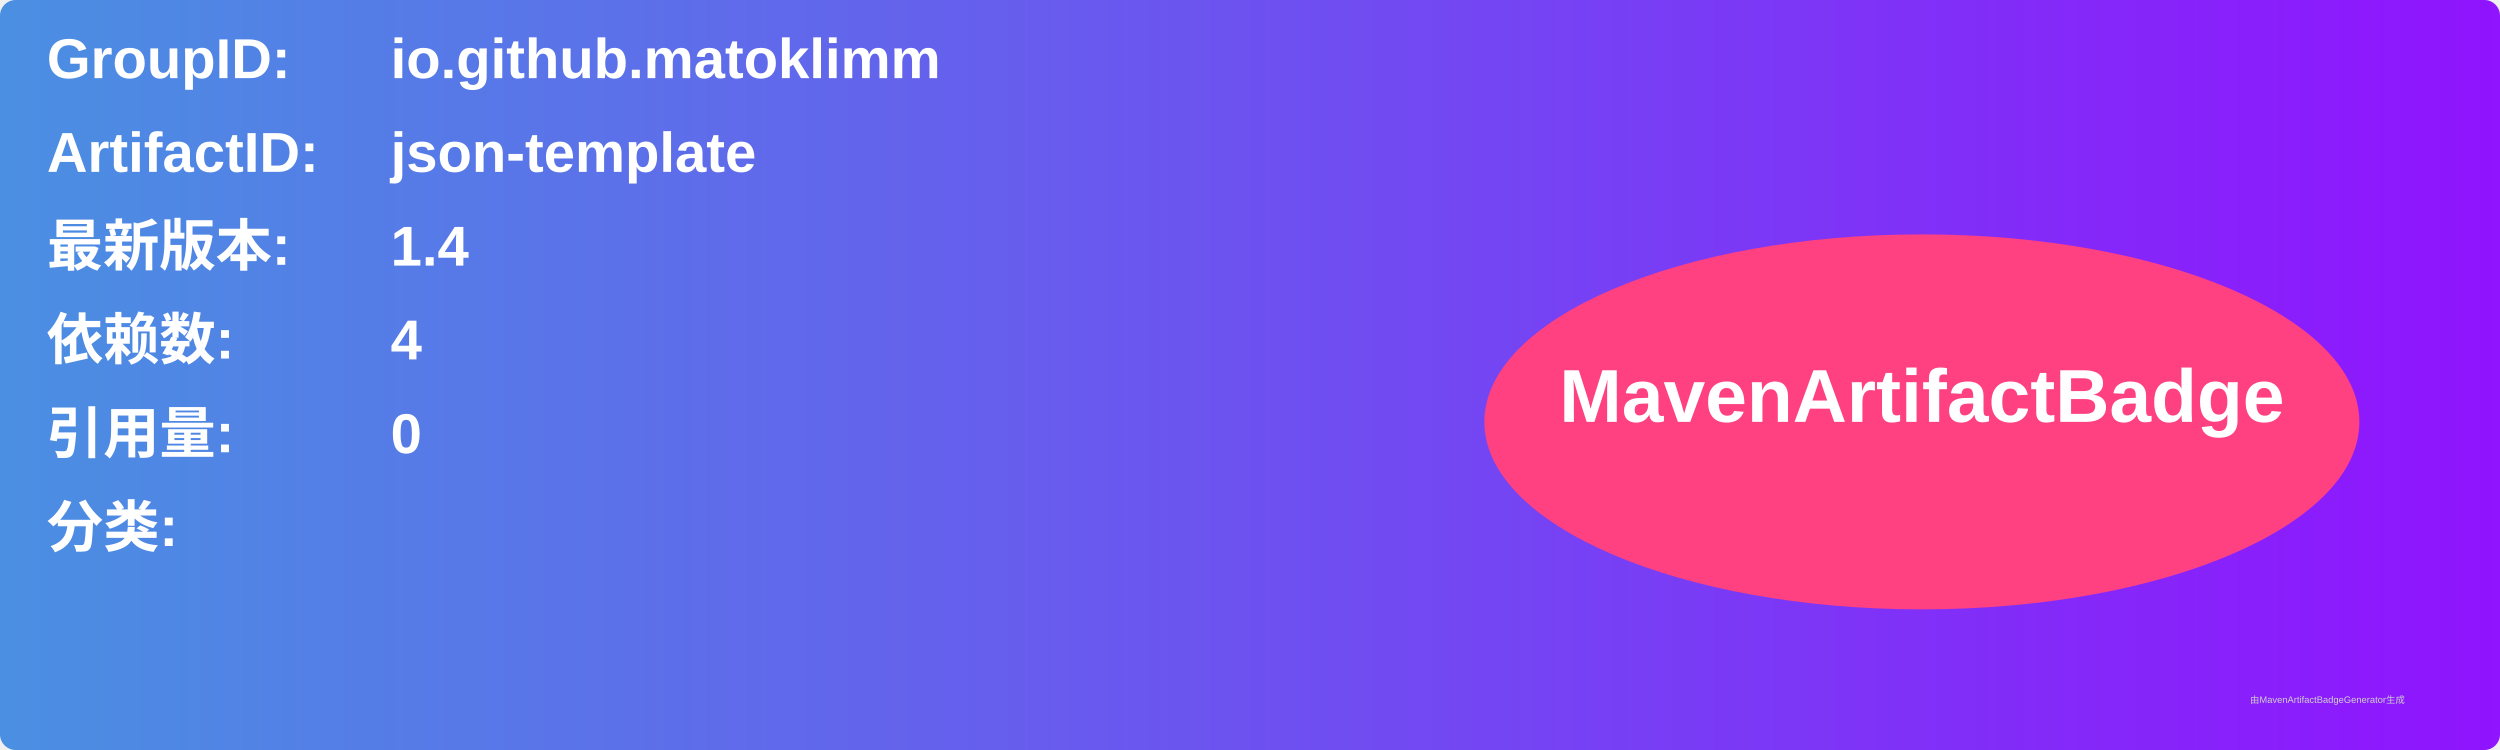
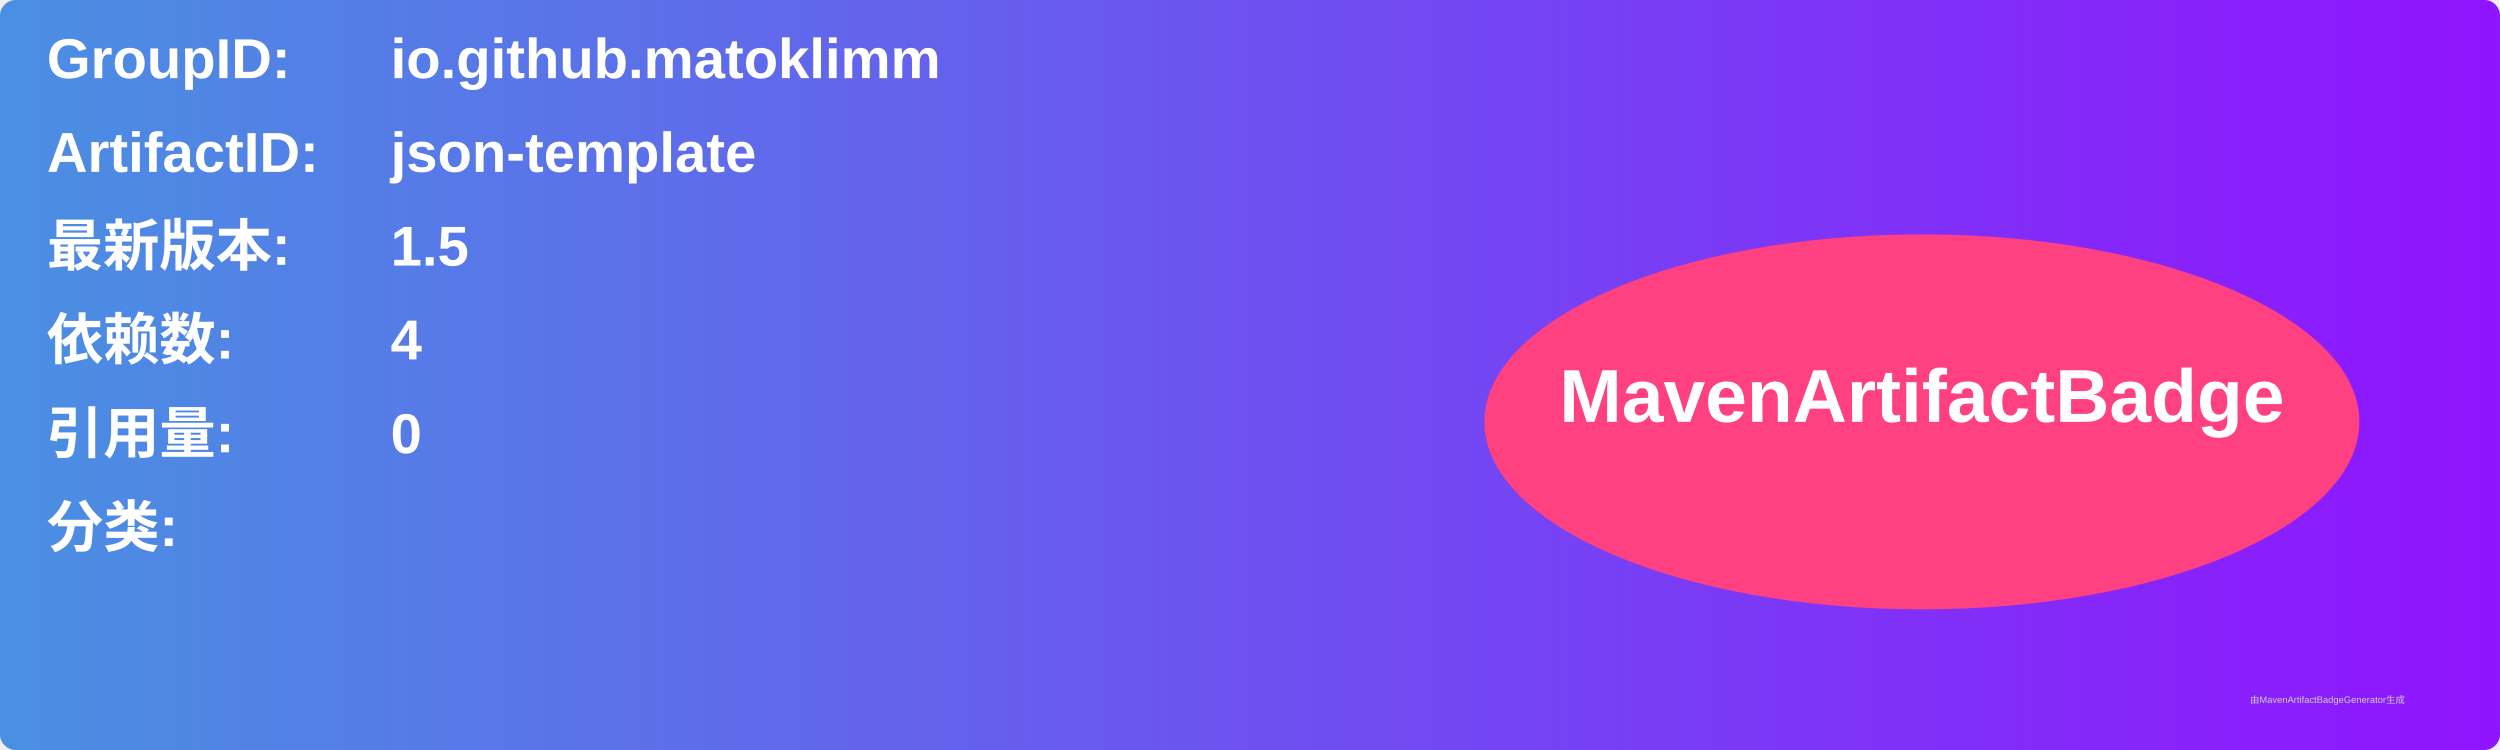
<svg xmlns="http://www.w3.org/2000/svg" width="800" height="240" viewBox="0 0 800 240">
  <linearGradient id="grad" x1="0%" y1="0%" x2="100%" y2="0%">
    <stop offset="0%" stop-color="#4a90e2" />
    <stop offset="100%" stop-color="#9013fe" />
  </linearGradient>
  <rect width="100%" height="100%" rx="5" ry="5" fill="url(#grad)" />
  <g transform="translate(15, 15)">
    <text x="0" y="10" font-family="Arial" font-size="18" fill="white" font-weight="bold" width="260">GroupID:</text>
    <text x="110" y="10" font-family="Arial" font-size="18" fill="white" font-weight="bold" width="460">io.github.matoklimm</text>
    <text x="0" y="40" font-family="Arial" font-size="18" fill="white" font-weight="bold" width="260">ArtifactID:</text>
    <text x="110" y="40" font-family="Arial" font-size="18" fill="white" font-weight="bold" width="460">json-template</text>
    <text x="0" y="70" font-family="Arial" font-size="18" fill="white" font-weight="bold">最新版本:</text>
    <text x="110" y="70" font-family="Arial" font-size="18" fill="white" font-weight="bold">
-       <tspan font-weight="bold">1.4</tspan>
+       <tspan font-weight="bold">1.5</tspan>
    </text>
    <text x="0" y="100" font-family="Arial" font-size="18" fill="white" font-weight="bold">依赖数: </text>
    <text x="110" y="100" font-family="Arial" font-size="18" fill="white">
      <tspan font-weight="bold">4</tspan>
    </text>
    <text x="0" y="130" font-family="Arial" font-size="18" fill="white" font-weight="bold">引用量: </text>
    <text x="110" y="130" font-family="Arial" font-size="18" fill="white">
      <tspan font-weight="bold">0</tspan>
    </text>
    <text x="0" y="160" font-family="Arial" font-size="18" fill="white" font-weight="bold">分类:</text>
    <text x="10" y="190" font-family="Arial" font-size="10" fill="white">
      <tspan font-weight="bold" />
    </text>
    <ellipse cx="600" cy="120" rx="140" ry="60" fill="#ff4081" />
    <text x="600" y="120" text-anchor="middle" font-family="Arial" font-size="24" fill="white" font-weight="bold">MavenArtifactBadge</text>
  </g>
  <text x="720" y="225" font-family="Arial" font-size="3" fill="#d0d0d0">由MavenArtifactBadgeGenerator生成</text>
</svg>
